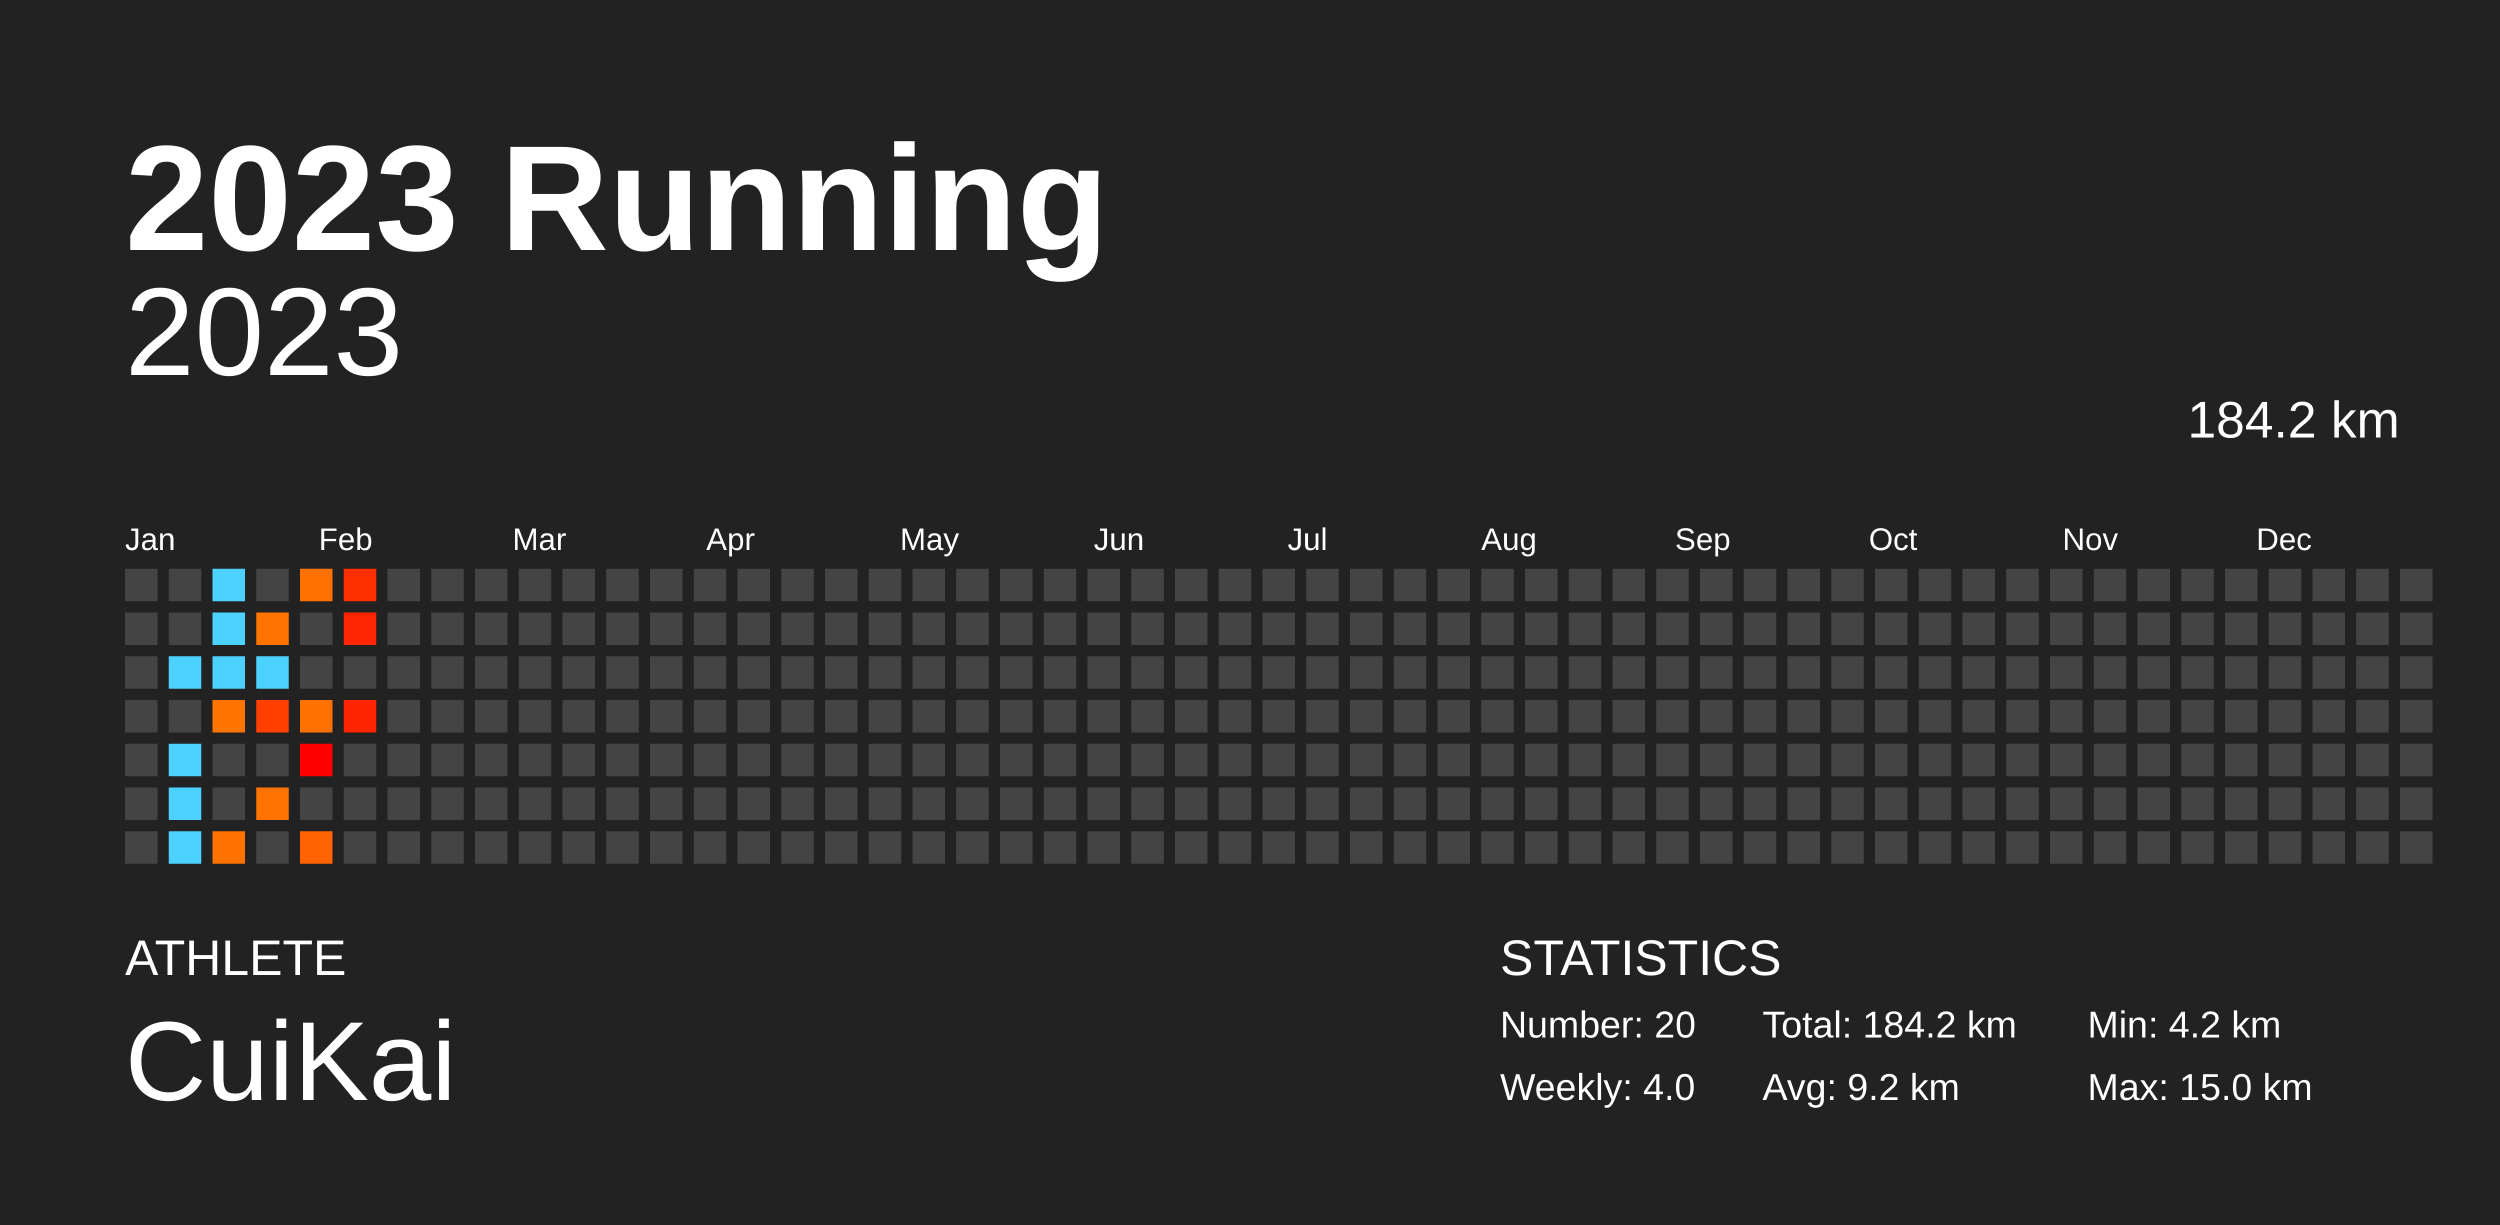
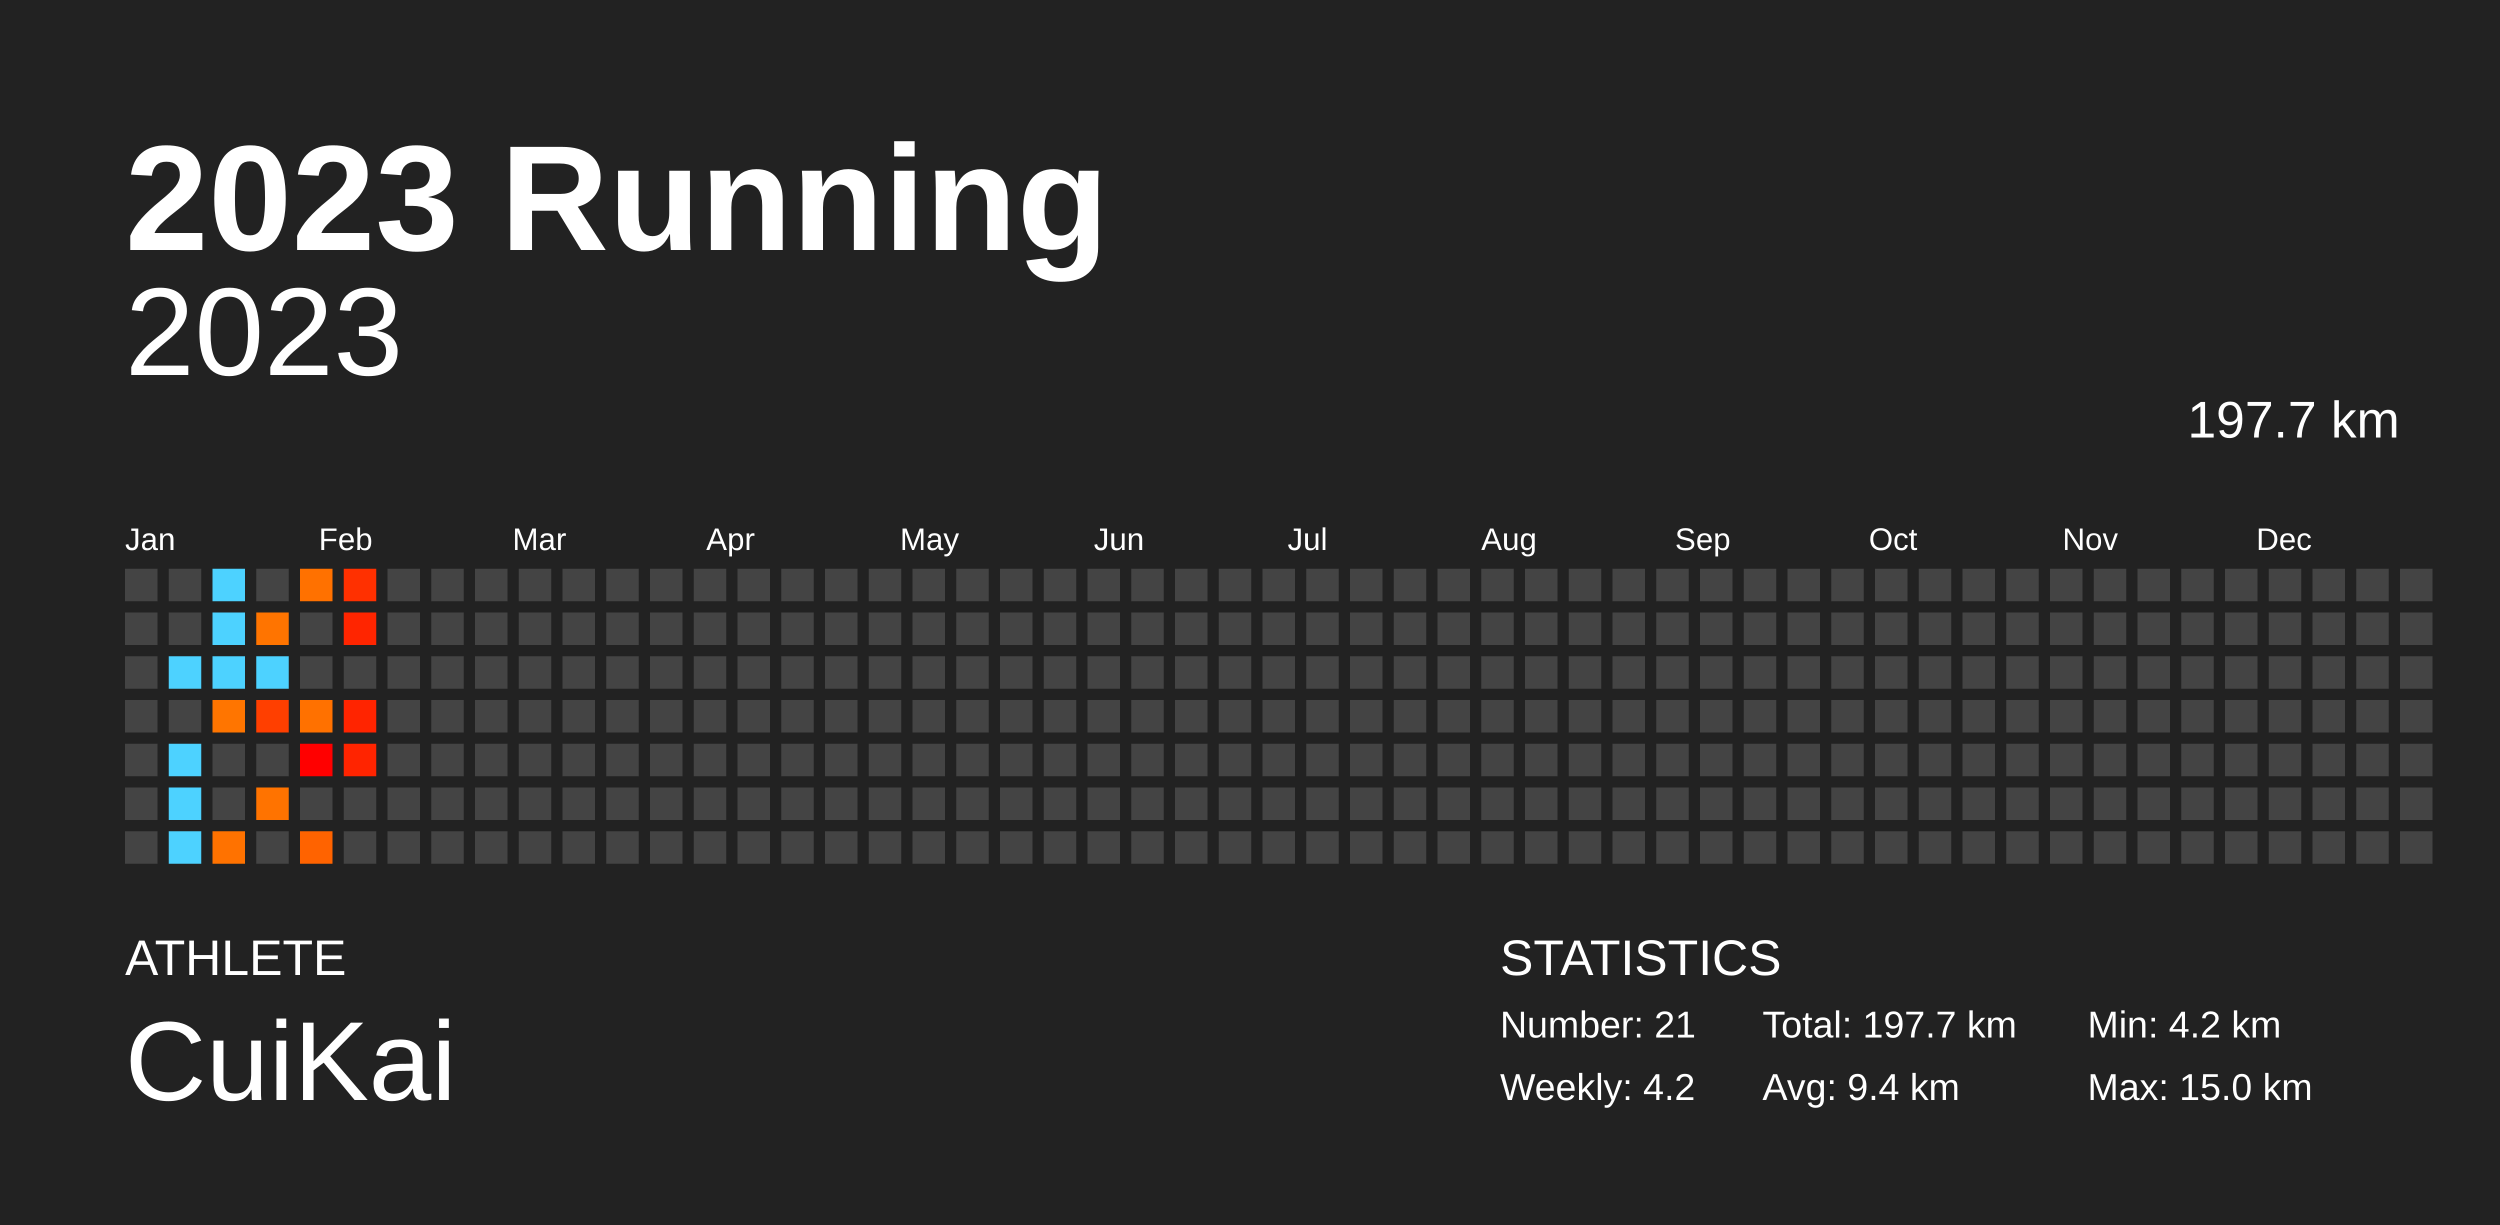
<svg xmlns="http://www.w3.org/2000/svg" baseProfile="full" height="98mm" version="1.1" viewBox="0,0,200,98" width="200mm">
  <defs />
  <rect fill="#222222" height="98" width="200" x="0" y="0" />
  <text fill="#FFFFFF" style="font-size:12px; font-family:Arial; font-weight:bold;" x="10" y="20">2023 Running</text>
  <text fill="#FFFFFF" style="font-size:4px; font-family:Arial" x="10" y="78">ATHLETE</text>
  <text fill="#FFFFFF" style="font-size:9px; font-family:Arial" x="10" y="88">CuiKai</text>
  <text fill="#FFFFFF" style="font-size:4px; font-family:Arial" x="120" y="78">STATISTICS</text>
-   <text fill="#FFFFFF" style="font-size:3px; font-family:Arial" x="120" y="83">Number: 20</text>
-   <text fill="#FFFFFF" style="font-size:3px; font-family:Arial" x="120" y="88">Weekly: 4.0</text>
-   <text fill="#FFFFFF" style="font-size:3px; font-family:Arial" x="141" y="83">Total: 184.2 km</text>
-   <text fill="#FFFFFF" style="font-size:3px; font-family:Arial" x="141" y="88">Avg: 9.2 km</text>
+   <text fill="#FFFFFF" style="font-size:3px; font-family:Arial" x="120" y="83">Number: 21</text>
+   <text fill="#FFFFFF" style="font-size:3px; font-family:Arial" x="120" y="88">Weekly: 4.2</text>
+   <text fill="#FFFFFF" style="font-size:3px; font-family:Arial" x="141" y="83">Total: 197.7 km</text>
+   <text fill="#FFFFFF" style="font-size:3px; font-family:Arial" x="141" y="88">Avg: 9.4 km</text>
  <text fill="#FFFFFF" style="font-size:3px; font-family:Arial" x="167" y="83">Min: 4.2 km</text>
  <text fill="#FFFFFF" style="font-size:3px; font-family:Arial" x="167" y="88">Max: 15.0 km</text>
  <text alignment-baseline="hanging" fill="#FFFFFF" style="font-size:10.0px; font-family:Arial;" x="10" y="30">2023</text>
-   <text alignment-baseline="hanging" fill="#FFFFFF" style="font-size:4.125px; font-family:Arial;" x="175" y="35">184.2 km</text>
+   <text alignment-baseline="hanging" fill="#FFFFFF" style="font-size:4.125px; font-family:Arial;" x="175" y="35">197.7 km</text>
  <text fill="#FFFFFF" style="font-size:2.5px; font-family:Arial" x="10.0" y="44">Jan</text>
  <text fill="#FFFFFF" style="font-size:2.5px; font-family:Arial" x="25.5" y="44">Feb</text>
  <text fill="#FFFFFF" style="font-size:2.5px; font-family:Arial" x="41.0" y="44">Mar</text>
  <text fill="#FFFFFF" style="font-size:2.5px; font-family:Arial" x="56.5" y="44">Apr</text>
  <text fill="#FFFFFF" style="font-size:2.5px; font-family:Arial" x="72.0" y="44">May</text>
  <text fill="#FFFFFF" style="font-size:2.5px; font-family:Arial" x="87.5" y="44">Jun</text>
  <text fill="#FFFFFF" style="font-size:2.5px; font-family:Arial" x="103.0" y="44">Jul</text>
  <text fill="#FFFFFF" style="font-size:2.5px; font-family:Arial" x="118.5" y="44">Aug</text>
  <text fill="#FFFFFF" style="font-size:2.5px; font-family:Arial" x="134.0" y="44">Sep</text>
  <text fill="#FFFFFF" style="font-size:2.5px; font-family:Arial" x="149.5" y="44">Oct</text>
  <text fill="#FFFFFF" style="font-size:2.5px; font-family:Arial" x="165.0" y="44">Nov</text>
  <text fill="#FFFFFF" style="font-size:2.5px; font-family:Arial" x="180.5" y="44">Dec</text>
  <rect fill="#444444" height="2.6" width="2.6" x="10.0" y="45.5" />
  <rect fill="#444444" height="2.6" width="2.6" x="10.0" y="49.0" />
  <rect fill="#444444" height="2.6" width="2.6" x="10.0" y="52.5" />
  <rect fill="#444444" height="2.6" width="2.6" x="10.0" y="56.0" />
  <rect fill="#444444" height="2.6" width="2.6" x="10.0" y="59.5" />
  <rect fill="#444444" height="2.6" width="2.6" x="10.0" y="63.0" />
  <rect fill="#444444" height="2.6" width="2.6" x="10.0" y="66.5" />
  <rect fill="#444444" height="2.6" width="2.6" x="13.5" y="45.5" />
  <rect fill="#444444" height="2.6" width="2.6" x="13.5" y="49.0" />
  <rect fill="#4dd2ff" height="2.6" width="2.6" x="13.5" y="52.5" />
  <rect fill="#444444" height="2.6" width="2.6" x="13.5" y="56.0" />
  <rect fill="#4dd2ff" height="2.6" width="2.6" x="13.5" y="59.5" />
  <rect fill="#4dd2ff" height="2.6" width="2.6" x="13.5" y="63.0" />
  <rect fill="#4dd2ff" height="2.6" width="2.6" x="13.5" y="66.5" />
  <rect fill="#4dd2ff" height="2.6" width="2.6" x="17.0" y="45.5" />
  <rect fill="#4dd2ff" height="2.6" width="2.6" x="17.0" y="49.0" />
  <rect fill="#4dd2ff" height="2.6" width="2.6" x="17.0" y="52.5" />
  <rect fill="#ff7500" height="2.6" width="2.6" x="17.0" y="56.0" />
  <rect fill="#444444" height="2.6" width="2.6" x="17.0" y="59.5" />
  <rect fill="#444444" height="2.6" width="2.6" x="17.0" y="63.0" />
  <rect fill="#ff7200" height="2.6" width="2.6" x="17.0" y="66.5" />
  <rect fill="#444444" height="2.6" width="2.6" x="20.5" y="45.5" />
  <rect fill="#ff7400" height="2.6" width="2.6" x="20.5" y="49.0" />
  <rect fill="#4dd2ff" height="2.6" width="2.6" x="20.5" y="52.5" />
  <rect fill="#ff3f00" height="2.6" width="2.6" x="20.5" y="56.0" />
  <rect fill="#444444" height="2.6" width="2.6" x="20.5" y="59.5" />
  <rect fill="#ff7300" height="2.6" width="2.6" x="20.5" y="63.0" />
  <rect fill="#444444" height="2.6" width="2.6" x="20.5" y="66.5" />
  <rect fill="#ff7100" height="2.6" width="2.6" x="24.0" y="45.5" />
  <rect fill="#444444" height="2.6" width="2.6" x="24.0" y="49.0" />
  <rect fill="#444444" height="2.6" width="2.6" x="24.0" y="52.5" />
  <rect fill="#ff7100" height="2.6" width="2.6" x="24.0" y="56.0" />
  <rect fill="#ff0000" height="2.6" width="2.6" x="24.0" y="59.5" />
  <rect fill="#444444" height="2.6" width="2.6" x="24.0" y="63.0" />
  <rect fill="#ff6300" height="2.6" width="2.6" x="24.0" y="66.5" />
  <rect fill="#ff3000" height="2.6" width="2.6" x="27.5" y="45.5" />
  <rect fill="#ff2500" height="2.6" width="2.6" x="27.5" y="49.0" />
  <rect fill="#444444" height="2.6" width="2.6" x="27.5" y="52.5" />
  <rect fill="#ff2400" height="2.6" width="2.6" x="27.5" y="56.0" />
-   <rect fill="#444444" height="2.6" width="2.6" x="27.5" y="59.5" />
+   <rect fill="#ff2400" height="2.6" width="2.6" x="27.5" y="59.5" />
  <rect fill="#444444" height="2.6" width="2.6" x="27.5" y="63.0" />
  <rect fill="#444444" height="2.6" width="2.6" x="27.5" y="66.5" />
  <rect fill="#444444" height="2.6" width="2.6" x="31.0" y="45.5" />
  <rect fill="#444444" height="2.6" width="2.6" x="31.0" y="49.0" />
  <rect fill="#444444" height="2.6" width="2.6" x="31.0" y="52.5" />
  <rect fill="#444444" height="2.6" width="2.6" x="31.0" y="56.0" />
  <rect fill="#444444" height="2.6" width="2.6" x="31.0" y="59.5" />
  <rect fill="#444444" height="2.6" width="2.6" x="31.0" y="63.0" />
  <rect fill="#444444" height="2.6" width="2.6" x="31.0" y="66.5" />
  <rect fill="#444444" height="2.6" width="2.6" x="34.5" y="45.5" />
  <rect fill="#444444" height="2.6" width="2.6" x="34.5" y="49.0" />
  <rect fill="#444444" height="2.6" width="2.6" x="34.5" y="52.5" />
  <rect fill="#444444" height="2.6" width="2.6" x="34.5" y="56.0" />
  <rect fill="#444444" height="2.6" width="2.6" x="34.5" y="59.5" />
  <rect fill="#444444" height="2.6" width="2.6" x="34.5" y="63.0" />
  <rect fill="#444444" height="2.6" width="2.6" x="34.5" y="66.5" />
  <rect fill="#444444" height="2.6" width="2.6" x="38.0" y="45.5" />
  <rect fill="#444444" height="2.6" width="2.6" x="38.0" y="49.0" />
  <rect fill="#444444" height="2.6" width="2.6" x="38.0" y="52.5" />
  <rect fill="#444444" height="2.6" width="2.6" x="38.0" y="56.0" />
  <rect fill="#444444" height="2.6" width="2.6" x="38.0" y="59.5" />
  <rect fill="#444444" height="2.6" width="2.6" x="38.0" y="63.0" />
  <rect fill="#444444" height="2.6" width="2.6" x="38.0" y="66.5" />
  <rect fill="#444444" height="2.6" width="2.6" x="41.5" y="45.5" />
  <rect fill="#444444" height="2.6" width="2.6" x="41.5" y="49.0" />
  <rect fill="#444444" height="2.6" width="2.6" x="41.5" y="52.5" />
  <rect fill="#444444" height="2.6" width="2.6" x="41.5" y="56.0" />
  <rect fill="#444444" height="2.6" width="2.6" x="41.5" y="59.5" />
  <rect fill="#444444" height="2.6" width="2.6" x="41.5" y="63.0" />
  <rect fill="#444444" height="2.6" width="2.6" x="41.5" y="66.5" />
  <rect fill="#444444" height="2.6" width="2.6" x="45.0" y="45.5" />
  <rect fill="#444444" height="2.6" width="2.6" x="45.0" y="49.0" />
  <rect fill="#444444" height="2.6" width="2.6" x="45.0" y="52.5" />
  <rect fill="#444444" height="2.6" width="2.6" x="45.0" y="56.0" />
  <rect fill="#444444" height="2.6" width="2.6" x="45.0" y="59.5" />
  <rect fill="#444444" height="2.6" width="2.6" x="45.0" y="63.0" />
  <rect fill="#444444" height="2.6" width="2.6" x="45.0" y="66.5" />
  <rect fill="#444444" height="2.6" width="2.6" x="48.5" y="45.5" />
  <rect fill="#444444" height="2.6" width="2.6" x="48.5" y="49.0" />
  <rect fill="#444444" height="2.6" width="2.6" x="48.5" y="52.5" />
  <rect fill="#444444" height="2.6" width="2.6" x="48.5" y="56.0" />
  <rect fill="#444444" height="2.6" width="2.6" x="48.5" y="59.5" />
  <rect fill="#444444" height="2.6" width="2.6" x="48.5" y="63.0" />
  <rect fill="#444444" height="2.6" width="2.6" x="48.5" y="66.5" />
  <rect fill="#444444" height="2.6" width="2.6" x="52.0" y="45.5" />
  <rect fill="#444444" height="2.6" width="2.6" x="52.0" y="49.0" />
  <rect fill="#444444" height="2.6" width="2.6" x="52.0" y="52.5" />
  <rect fill="#444444" height="2.6" width="2.6" x="52.0" y="56.0" />
  <rect fill="#444444" height="2.6" width="2.6" x="52.0" y="59.5" />
  <rect fill="#444444" height="2.6" width="2.6" x="52.0" y="63.0" />
  <rect fill="#444444" height="2.6" width="2.6" x="52.0" y="66.5" />
  <rect fill="#444444" height="2.6" width="2.6" x="55.5" y="45.5" />
  <rect fill="#444444" height="2.6" width="2.6" x="55.5" y="49.0" />
  <rect fill="#444444" height="2.6" width="2.6" x="55.5" y="52.5" />
  <rect fill="#444444" height="2.6" width="2.6" x="55.5" y="56.0" />
  <rect fill="#444444" height="2.6" width="2.6" x="55.5" y="59.5" />
  <rect fill="#444444" height="2.6" width="2.6" x="55.5" y="63.0" />
  <rect fill="#444444" height="2.6" width="2.6" x="55.5" y="66.5" />
  <rect fill="#444444" height="2.6" width="2.6" x="59.0" y="45.5" />
  <rect fill="#444444" height="2.6" width="2.6" x="59.0" y="49.0" />
  <rect fill="#444444" height="2.6" width="2.6" x="59.0" y="52.5" />
  <rect fill="#444444" height="2.6" width="2.6" x="59.0" y="56.0" />
  <rect fill="#444444" height="2.6" width="2.6" x="59.0" y="59.5" />
  <rect fill="#444444" height="2.6" width="2.6" x="59.0" y="63.0" />
  <rect fill="#444444" height="2.6" width="2.6" x="59.0" y="66.5" />
  <rect fill="#444444" height="2.6" width="2.6" x="62.5" y="45.5" />
  <rect fill="#444444" height="2.6" width="2.6" x="62.5" y="49.0" />
  <rect fill="#444444" height="2.6" width="2.6" x="62.5" y="52.5" />
  <rect fill="#444444" height="2.6" width="2.6" x="62.5" y="56.0" />
  <rect fill="#444444" height="2.6" width="2.6" x="62.5" y="59.5" />
  <rect fill="#444444" height="2.6" width="2.6" x="62.5" y="63.0" />
  <rect fill="#444444" height="2.6" width="2.6" x="62.5" y="66.5" />
  <rect fill="#444444" height="2.6" width="2.6" x="66.0" y="45.5" />
  <rect fill="#444444" height="2.6" width="2.6" x="66.0" y="49.0" />
  <rect fill="#444444" height="2.6" width="2.6" x="66.0" y="52.5" />
  <rect fill="#444444" height="2.6" width="2.6" x="66.0" y="56.0" />
  <rect fill="#444444" height="2.6" width="2.6" x="66.0" y="59.5" />
  <rect fill="#444444" height="2.6" width="2.6" x="66.0" y="63.0" />
  <rect fill="#444444" height="2.6" width="2.6" x="66.0" y="66.5" />
  <rect fill="#444444" height="2.6" width="2.6" x="69.5" y="45.5" />
  <rect fill="#444444" height="2.6" width="2.6" x="69.5" y="49.0" />
  <rect fill="#444444" height="2.6" width="2.6" x="69.5" y="52.5" />
  <rect fill="#444444" height="2.6" width="2.6" x="69.5" y="56.0" />
  <rect fill="#444444" height="2.6" width="2.6" x="69.5" y="59.5" />
  <rect fill="#444444" height="2.6" width="2.6" x="69.5" y="63.0" />
  <rect fill="#444444" height="2.6" width="2.6" x="69.5" y="66.5" />
  <rect fill="#444444" height="2.6" width="2.6" x="73.0" y="45.5" />
  <rect fill="#444444" height="2.6" width="2.6" x="73.0" y="49.0" />
  <rect fill="#444444" height="2.6" width="2.6" x="73.0" y="52.5" />
  <rect fill="#444444" height="2.6" width="2.6" x="73.0" y="56.0" />
  <rect fill="#444444" height="2.6" width="2.6" x="73.0" y="59.5" />
  <rect fill="#444444" height="2.6" width="2.6" x="73.0" y="63.0" />
  <rect fill="#444444" height="2.6" width="2.6" x="73.0" y="66.5" />
  <rect fill="#444444" height="2.6" width="2.6" x="76.5" y="45.5" />
  <rect fill="#444444" height="2.6" width="2.6" x="76.5" y="49.0" />
  <rect fill="#444444" height="2.6" width="2.6" x="76.5" y="52.5" />
  <rect fill="#444444" height="2.6" width="2.6" x="76.5" y="56.0" />
  <rect fill="#444444" height="2.6" width="2.6" x="76.5" y="59.5" />
  <rect fill="#444444" height="2.6" width="2.6" x="76.5" y="63.0" />
  <rect fill="#444444" height="2.6" width="2.6" x="76.5" y="66.5" />
  <rect fill="#444444" height="2.6" width="2.6" x="80.0" y="45.5" />
  <rect fill="#444444" height="2.6" width="2.6" x="80.0" y="49.0" />
  <rect fill="#444444" height="2.6" width="2.6" x="80.0" y="52.5" />
  <rect fill="#444444" height="2.6" width="2.6" x="80.0" y="56.0" />
  <rect fill="#444444" height="2.6" width="2.6" x="80.0" y="59.5" />
  <rect fill="#444444" height="2.6" width="2.6" x="80.0" y="63.0" />
  <rect fill="#444444" height="2.6" width="2.6" x="80.0" y="66.5" />
  <rect fill="#444444" height="2.6" width="2.6" x="83.5" y="45.5" />
  <rect fill="#444444" height="2.6" width="2.6" x="83.5" y="49.0" />
  <rect fill="#444444" height="2.6" width="2.6" x="83.5" y="52.5" />
  <rect fill="#444444" height="2.6" width="2.6" x="83.5" y="56.0" />
  <rect fill="#444444" height="2.6" width="2.6" x="83.5" y="59.5" />
  <rect fill="#444444" height="2.6" width="2.6" x="83.5" y="63.0" />
  <rect fill="#444444" height="2.6" width="2.6" x="83.5" y="66.5" />
  <rect fill="#444444" height="2.6" width="2.6" x="87.0" y="45.5" />
  <rect fill="#444444" height="2.6" width="2.6" x="87.0" y="49.0" />
  <rect fill="#444444" height="2.6" width="2.6" x="87.0" y="52.5" />
  <rect fill="#444444" height="2.6" width="2.6" x="87.0" y="56.0" />
  <rect fill="#444444" height="2.6" width="2.6" x="87.0" y="59.5" />
  <rect fill="#444444" height="2.6" width="2.6" x="87.0" y="63.0" />
  <rect fill="#444444" height="2.6" width="2.6" x="87.0" y="66.5" />
  <rect fill="#444444" height="2.6" width="2.6" x="90.5" y="45.5" />
  <rect fill="#444444" height="2.6" width="2.6" x="90.5" y="49.0" />
  <rect fill="#444444" height="2.6" width="2.6" x="90.5" y="52.5" />
  <rect fill="#444444" height="2.6" width="2.6" x="90.5" y="56.0" />
  <rect fill="#444444" height="2.6" width="2.6" x="90.5" y="59.5" />
  <rect fill="#444444" height="2.6" width="2.6" x="90.5" y="63.0" />
  <rect fill="#444444" height="2.6" width="2.6" x="90.5" y="66.5" />
  <rect fill="#444444" height="2.6" width="2.6" x="94.0" y="45.5" />
  <rect fill="#444444" height="2.6" width="2.6" x="94.0" y="49.0" />
  <rect fill="#444444" height="2.6" width="2.6" x="94.0" y="52.5" />
  <rect fill="#444444" height="2.6" width="2.6" x="94.0" y="56.0" />
  <rect fill="#444444" height="2.6" width="2.6" x="94.0" y="59.5" />
  <rect fill="#444444" height="2.6" width="2.6" x="94.0" y="63.0" />
  <rect fill="#444444" height="2.6" width="2.6" x="94.0" y="66.5" />
  <rect fill="#444444" height="2.6" width="2.6" x="97.5" y="45.5" />
  <rect fill="#444444" height="2.6" width="2.6" x="97.5" y="49.0" />
  <rect fill="#444444" height="2.6" width="2.6" x="97.5" y="52.5" />
  <rect fill="#444444" height="2.6" width="2.6" x="97.5" y="56.0" />
  <rect fill="#444444" height="2.6" width="2.6" x="97.5" y="59.5" />
  <rect fill="#444444" height="2.6" width="2.6" x="97.5" y="63.0" />
  <rect fill="#444444" height="2.6" width="2.6" x="97.5" y="66.5" />
  <rect fill="#444444" height="2.6" width="2.6" x="101.0" y="45.5" />
  <rect fill="#444444" height="2.6" width="2.6" x="101.0" y="49.0" />
  <rect fill="#444444" height="2.6" width="2.6" x="101.0" y="52.5" />
  <rect fill="#444444" height="2.6" width="2.6" x="101.0" y="56.0" />
  <rect fill="#444444" height="2.6" width="2.6" x="101.0" y="59.5" />
  <rect fill="#444444" height="2.6" width="2.6" x="101.0" y="63.0" />
  <rect fill="#444444" height="2.6" width="2.6" x="101.0" y="66.5" />
  <rect fill="#444444" height="2.6" width="2.6" x="104.5" y="45.5" />
  <rect fill="#444444" height="2.6" width="2.6" x="104.5" y="49.0" />
  <rect fill="#444444" height="2.6" width="2.6" x="104.5" y="52.5" />
  <rect fill="#444444" height="2.6" width="2.6" x="104.5" y="56.0" />
  <rect fill="#444444" height="2.6" width="2.6" x="104.5" y="59.5" />
  <rect fill="#444444" height="2.6" width="2.6" x="104.5" y="63.0" />
  <rect fill="#444444" height="2.6" width="2.6" x="104.5" y="66.5" />
  <rect fill="#444444" height="2.6" width="2.6" x="108.0" y="45.5" />
  <rect fill="#444444" height="2.6" width="2.6" x="108.0" y="49.0" />
  <rect fill="#444444" height="2.6" width="2.6" x="108.0" y="52.5" />
  <rect fill="#444444" height="2.6" width="2.6" x="108.0" y="56.0" />
  <rect fill="#444444" height="2.6" width="2.6" x="108.0" y="59.5" />
  <rect fill="#444444" height="2.6" width="2.6" x="108.0" y="63.0" />
  <rect fill="#444444" height="2.6" width="2.6" x="108.0" y="66.5" />
  <rect fill="#444444" height="2.6" width="2.6" x="111.5" y="45.5" />
  <rect fill="#444444" height="2.6" width="2.6" x="111.5" y="49.0" />
  <rect fill="#444444" height="2.6" width="2.6" x="111.5" y="52.5" />
  <rect fill="#444444" height="2.6" width="2.6" x="111.5" y="56.0" />
  <rect fill="#444444" height="2.6" width="2.6" x="111.5" y="59.5" />
  <rect fill="#444444" height="2.6" width="2.6" x="111.5" y="63.0" />
  <rect fill="#444444" height="2.6" width="2.6" x="111.5" y="66.5" />
  <rect fill="#444444" height="2.6" width="2.6" x="115.0" y="45.5" />
  <rect fill="#444444" height="2.6" width="2.6" x="115.0" y="49.0" />
  <rect fill="#444444" height="2.6" width="2.6" x="115.0" y="52.5" />
  <rect fill="#444444" height="2.6" width="2.6" x="115.0" y="56.0" />
  <rect fill="#444444" height="2.6" width="2.6" x="115.0" y="59.5" />
  <rect fill="#444444" height="2.6" width="2.6" x="115.0" y="63.0" />
  <rect fill="#444444" height="2.6" width="2.6" x="115.0" y="66.5" />
  <rect fill="#444444" height="2.6" width="2.6" x="118.5" y="45.5" />
  <rect fill="#444444" height="2.6" width="2.6" x="118.5" y="49.0" />
  <rect fill="#444444" height="2.6" width="2.6" x="118.5" y="52.5" />
  <rect fill="#444444" height="2.6" width="2.6" x="118.5" y="56.0" />
  <rect fill="#444444" height="2.6" width="2.6" x="118.5" y="59.5" />
  <rect fill="#444444" height="2.6" width="2.6" x="118.5" y="63.0" />
  <rect fill="#444444" height="2.6" width="2.6" x="118.5" y="66.5" />
  <rect fill="#444444" height="2.6" width="2.6" x="122.0" y="45.5" />
  <rect fill="#444444" height="2.6" width="2.6" x="122.0" y="49.0" />
  <rect fill="#444444" height="2.6" width="2.6" x="122.0" y="52.5" />
  <rect fill="#444444" height="2.6" width="2.6" x="122.0" y="56.0" />
  <rect fill="#444444" height="2.6" width="2.6" x="122.0" y="59.5" />
  <rect fill="#444444" height="2.6" width="2.6" x="122.0" y="63.0" />
  <rect fill="#444444" height="2.6" width="2.6" x="122.0" y="66.5" />
  <rect fill="#444444" height="2.6" width="2.6" x="125.5" y="45.5" />
  <rect fill="#444444" height="2.6" width="2.6" x="125.5" y="49.0" />
  <rect fill="#444444" height="2.6" width="2.6" x="125.5" y="52.5" />
  <rect fill="#444444" height="2.6" width="2.6" x="125.5" y="56.0" />
  <rect fill="#444444" height="2.6" width="2.6" x="125.5" y="59.5" />
  <rect fill="#444444" height="2.6" width="2.6" x="125.5" y="63.0" />
  <rect fill="#444444" height="2.6" width="2.6" x="125.5" y="66.5" />
  <rect fill="#444444" height="2.6" width="2.6" x="129.0" y="45.5" />
  <rect fill="#444444" height="2.6" width="2.6" x="129.0" y="49.0" />
  <rect fill="#444444" height="2.6" width="2.6" x="129.0" y="52.5" />
  <rect fill="#444444" height="2.6" width="2.6" x="129.0" y="56.0" />
  <rect fill="#444444" height="2.6" width="2.6" x="129.0" y="59.5" />
  <rect fill="#444444" height="2.6" width="2.6" x="129.0" y="63.0" />
  <rect fill="#444444" height="2.6" width="2.6" x="129.0" y="66.5" />
  <rect fill="#444444" height="2.6" width="2.6" x="132.5" y="45.5" />
  <rect fill="#444444" height="2.6" width="2.6" x="132.5" y="49.0" />
  <rect fill="#444444" height="2.6" width="2.6" x="132.5" y="52.5" />
  <rect fill="#444444" height="2.6" width="2.6" x="132.5" y="56.0" />
  <rect fill="#444444" height="2.6" width="2.6" x="132.5" y="59.5" />
  <rect fill="#444444" height="2.6" width="2.6" x="132.5" y="63.0" />
  <rect fill="#444444" height="2.6" width="2.6" x="132.5" y="66.5" />
  <rect fill="#444444" height="2.6" width="2.6" x="136.0" y="45.5" />
  <rect fill="#444444" height="2.6" width="2.6" x="136.0" y="49.0" />
  <rect fill="#444444" height="2.6" width="2.6" x="136.0" y="52.5" />
  <rect fill="#444444" height="2.6" width="2.6" x="136.0" y="56.0" />
  <rect fill="#444444" height="2.6" width="2.6" x="136.0" y="59.5" />
  <rect fill="#444444" height="2.6" width="2.6" x="136.0" y="63.0" />
  <rect fill="#444444" height="2.6" width="2.6" x="136.0" y="66.5" />
  <rect fill="#444444" height="2.6" width="2.6" x="139.5" y="45.5" />
  <rect fill="#444444" height="2.6" width="2.6" x="139.5" y="49.0" />
  <rect fill="#444444" height="2.6" width="2.6" x="139.5" y="52.5" />
  <rect fill="#444444" height="2.6" width="2.6" x="139.5" y="56.0" />
  <rect fill="#444444" height="2.6" width="2.6" x="139.5" y="59.5" />
  <rect fill="#444444" height="2.6" width="2.6" x="139.5" y="63.0" />
  <rect fill="#444444" height="2.6" width="2.6" x="139.5" y="66.5" />
  <rect fill="#444444" height="2.6" width="2.6" x="143.0" y="45.5" />
  <rect fill="#444444" height="2.6" width="2.6" x="143.0" y="49.0" />
  <rect fill="#444444" height="2.6" width="2.6" x="143.0" y="52.5" />
  <rect fill="#444444" height="2.6" width="2.6" x="143.0" y="56.0" />
  <rect fill="#444444" height="2.6" width="2.6" x="143.0" y="59.5" />
  <rect fill="#444444" height="2.6" width="2.6" x="143.0" y="63.0" />
  <rect fill="#444444" height="2.6" width="2.6" x="143.0" y="66.5" />
  <rect fill="#444444" height="2.6" width="2.6" x="146.5" y="45.5" />
  <rect fill="#444444" height="2.6" width="2.6" x="146.5" y="49.0" />
  <rect fill="#444444" height="2.6" width="2.6" x="146.5" y="52.5" />
  <rect fill="#444444" height="2.6" width="2.6" x="146.5" y="56.0" />
  <rect fill="#444444" height="2.6" width="2.6" x="146.5" y="59.5" />
  <rect fill="#444444" height="2.6" width="2.6" x="146.5" y="63.0" />
  <rect fill="#444444" height="2.6" width="2.6" x="146.5" y="66.5" />
  <rect fill="#444444" height="2.6" width="2.6" x="150.0" y="45.5" />
  <rect fill="#444444" height="2.6" width="2.6" x="150.0" y="49.0" />
  <rect fill="#444444" height="2.6" width="2.6" x="150.0" y="52.5" />
  <rect fill="#444444" height="2.6" width="2.6" x="150.0" y="56.0" />
  <rect fill="#444444" height="2.6" width="2.6" x="150.0" y="59.5" />
  <rect fill="#444444" height="2.6" width="2.6" x="150.0" y="63.0" />
  <rect fill="#444444" height="2.6" width="2.6" x="150.0" y="66.5" />
  <rect fill="#444444" height="2.6" width="2.6" x="153.5" y="45.5" />
  <rect fill="#444444" height="2.6" width="2.6" x="153.5" y="49.0" />
  <rect fill="#444444" height="2.6" width="2.6" x="153.5" y="52.5" />
  <rect fill="#444444" height="2.6" width="2.6" x="153.5" y="56.0" />
  <rect fill="#444444" height="2.6" width="2.6" x="153.5" y="59.5" />
  <rect fill="#444444" height="2.6" width="2.6" x="153.5" y="63.0" />
  <rect fill="#444444" height="2.6" width="2.6" x="153.5" y="66.5" />
  <rect fill="#444444" height="2.6" width="2.6" x="157.0" y="45.5" />
  <rect fill="#444444" height="2.6" width="2.6" x="157.0" y="49.0" />
  <rect fill="#444444" height="2.6" width="2.6" x="157.0" y="52.5" />
  <rect fill="#444444" height="2.6" width="2.6" x="157.0" y="56.0" />
  <rect fill="#444444" height="2.6" width="2.6" x="157.0" y="59.5" />
  <rect fill="#444444" height="2.6" width="2.6" x="157.0" y="63.0" />
  <rect fill="#444444" height="2.6" width="2.6" x="157.0" y="66.5" />
  <rect fill="#444444" height="2.6" width="2.6" x="160.5" y="45.5" />
  <rect fill="#444444" height="2.6" width="2.6" x="160.5" y="49.0" />
  <rect fill="#444444" height="2.6" width="2.6" x="160.5" y="52.5" />
  <rect fill="#444444" height="2.6" width="2.6" x="160.5" y="56.0" />
  <rect fill="#444444" height="2.6" width="2.6" x="160.5" y="59.5" />
  <rect fill="#444444" height="2.6" width="2.6" x="160.5" y="63.0" />
  <rect fill="#444444" height="2.6" width="2.6" x="160.5" y="66.5" />
  <rect fill="#444444" height="2.6" width="2.6" x="164.0" y="45.5" />
  <rect fill="#444444" height="2.6" width="2.6" x="164.0" y="49.0" />
  <rect fill="#444444" height="2.6" width="2.6" x="164.0" y="52.5" />
  <rect fill="#444444" height="2.6" width="2.6" x="164.0" y="56.0" />
  <rect fill="#444444" height="2.6" width="2.6" x="164.0" y="59.5" />
  <rect fill="#444444" height="2.6" width="2.6" x="164.0" y="63.0" />
  <rect fill="#444444" height="2.6" width="2.6" x="164.0" y="66.5" />
  <rect fill="#444444" height="2.6" width="2.6" x="167.5" y="45.5" />
  <rect fill="#444444" height="2.6" width="2.6" x="167.5" y="49.0" />
  <rect fill="#444444" height="2.6" width="2.6" x="167.5" y="52.5" />
  <rect fill="#444444" height="2.6" width="2.6" x="167.5" y="56.0" />
  <rect fill="#444444" height="2.6" width="2.6" x="167.5" y="59.5" />
  <rect fill="#444444" height="2.6" width="2.6" x="167.5" y="63.0" />
  <rect fill="#444444" height="2.6" width="2.6" x="167.5" y="66.5" />
  <rect fill="#444444" height="2.6" width="2.6" x="171.0" y="45.5" />
  <rect fill="#444444" height="2.6" width="2.6" x="171.0" y="49.0" />
  <rect fill="#444444" height="2.6" width="2.6" x="171.0" y="52.5" />
  <rect fill="#444444" height="2.6" width="2.6" x="171.0" y="56.0" />
  <rect fill="#444444" height="2.6" width="2.6" x="171.0" y="59.5" />
  <rect fill="#444444" height="2.6" width="2.6" x="171.0" y="63.0" />
  <rect fill="#444444" height="2.6" width="2.6" x="171.0" y="66.5" />
  <rect fill="#444444" height="2.6" width="2.6" x="174.5" y="45.5" />
  <rect fill="#444444" height="2.6" width="2.6" x="174.5" y="49.0" />
  <rect fill="#444444" height="2.6" width="2.6" x="174.5" y="52.5" />
  <rect fill="#444444" height="2.6" width="2.6" x="174.5" y="56.0" />
  <rect fill="#444444" height="2.6" width="2.6" x="174.5" y="59.5" />
  <rect fill="#444444" height="2.6" width="2.6" x="174.5" y="63.0" />
  <rect fill="#444444" height="2.6" width="2.6" x="174.5" y="66.5" />
  <rect fill="#444444" height="2.6" width="2.6" x="178.0" y="45.5" />
  <rect fill="#444444" height="2.6" width="2.6" x="178.0" y="49.0" />
  <rect fill="#444444" height="2.6" width="2.6" x="178.0" y="52.5" />
  <rect fill="#444444" height="2.6" width="2.6" x="178.0" y="56.0" />
  <rect fill="#444444" height="2.6" width="2.6" x="178.0" y="59.5" />
  <rect fill="#444444" height="2.6" width="2.6" x="178.0" y="63.0" />
  <rect fill="#444444" height="2.6" width="2.6" x="178.0" y="66.5" />
  <rect fill="#444444" height="2.6" width="2.6" x="181.5" y="45.5" />
  <rect fill="#444444" height="2.6" width="2.6" x="181.5" y="49.0" />
  <rect fill="#444444" height="2.6" width="2.6" x="181.5" y="52.5" />
  <rect fill="#444444" height="2.6" width="2.6" x="181.5" y="56.0" />
  <rect fill="#444444" height="2.6" width="2.6" x="181.5" y="59.5" />
  <rect fill="#444444" height="2.6" width="2.6" x="181.5" y="63.0" />
  <rect fill="#444444" height="2.6" width="2.6" x="181.5" y="66.5" />
  <rect fill="#444444" height="2.6" width="2.6" x="185.0" y="45.5" />
  <rect fill="#444444" height="2.6" width="2.6" x="185.0" y="49.0" />
  <rect fill="#444444" height="2.6" width="2.6" x="185.0" y="52.5" />
  <rect fill="#444444" height="2.6" width="2.6" x="185.0" y="56.0" />
  <rect fill="#444444" height="2.6" width="2.6" x="185.0" y="59.5" />
  <rect fill="#444444" height="2.6" width="2.6" x="185.0" y="63.0" />
  <rect fill="#444444" height="2.6" width="2.6" x="185.0" y="66.5" />
  <rect fill="#444444" height="2.6" width="2.6" x="188.5" y="45.5" />
  <rect fill="#444444" height="2.6" width="2.6" x="188.5" y="49.0" />
  <rect fill="#444444" height="2.6" width="2.6" x="188.5" y="52.5" />
  <rect fill="#444444" height="2.6" width="2.6" x="188.5" y="56.0" />
  <rect fill="#444444" height="2.6" width="2.6" x="188.5" y="59.5" />
  <rect fill="#444444" height="2.6" width="2.6" x="188.5" y="63.0" />
  <rect fill="#444444" height="2.6" width="2.6" x="188.5" y="66.5" />
  <rect fill="#444444" height="2.6" width="2.6" x="192.0" y="45.5" />
  <rect fill="#444444" height="2.6" width="2.6" x="192.0" y="49.0" />
  <rect fill="#444444" height="2.6" width="2.6" x="192.0" y="52.5" />
  <rect fill="#444444" height="2.6" width="2.6" x="192.0" y="56.0" />
  <rect fill="#444444" height="2.6" width="2.6" x="192.0" y="59.5" />
  <rect fill="#444444" height="2.6" width="2.6" x="192.0" y="63.0" />
  <rect fill="#444444" height="2.6" width="2.6" x="192.0" y="66.5" />
</svg>
